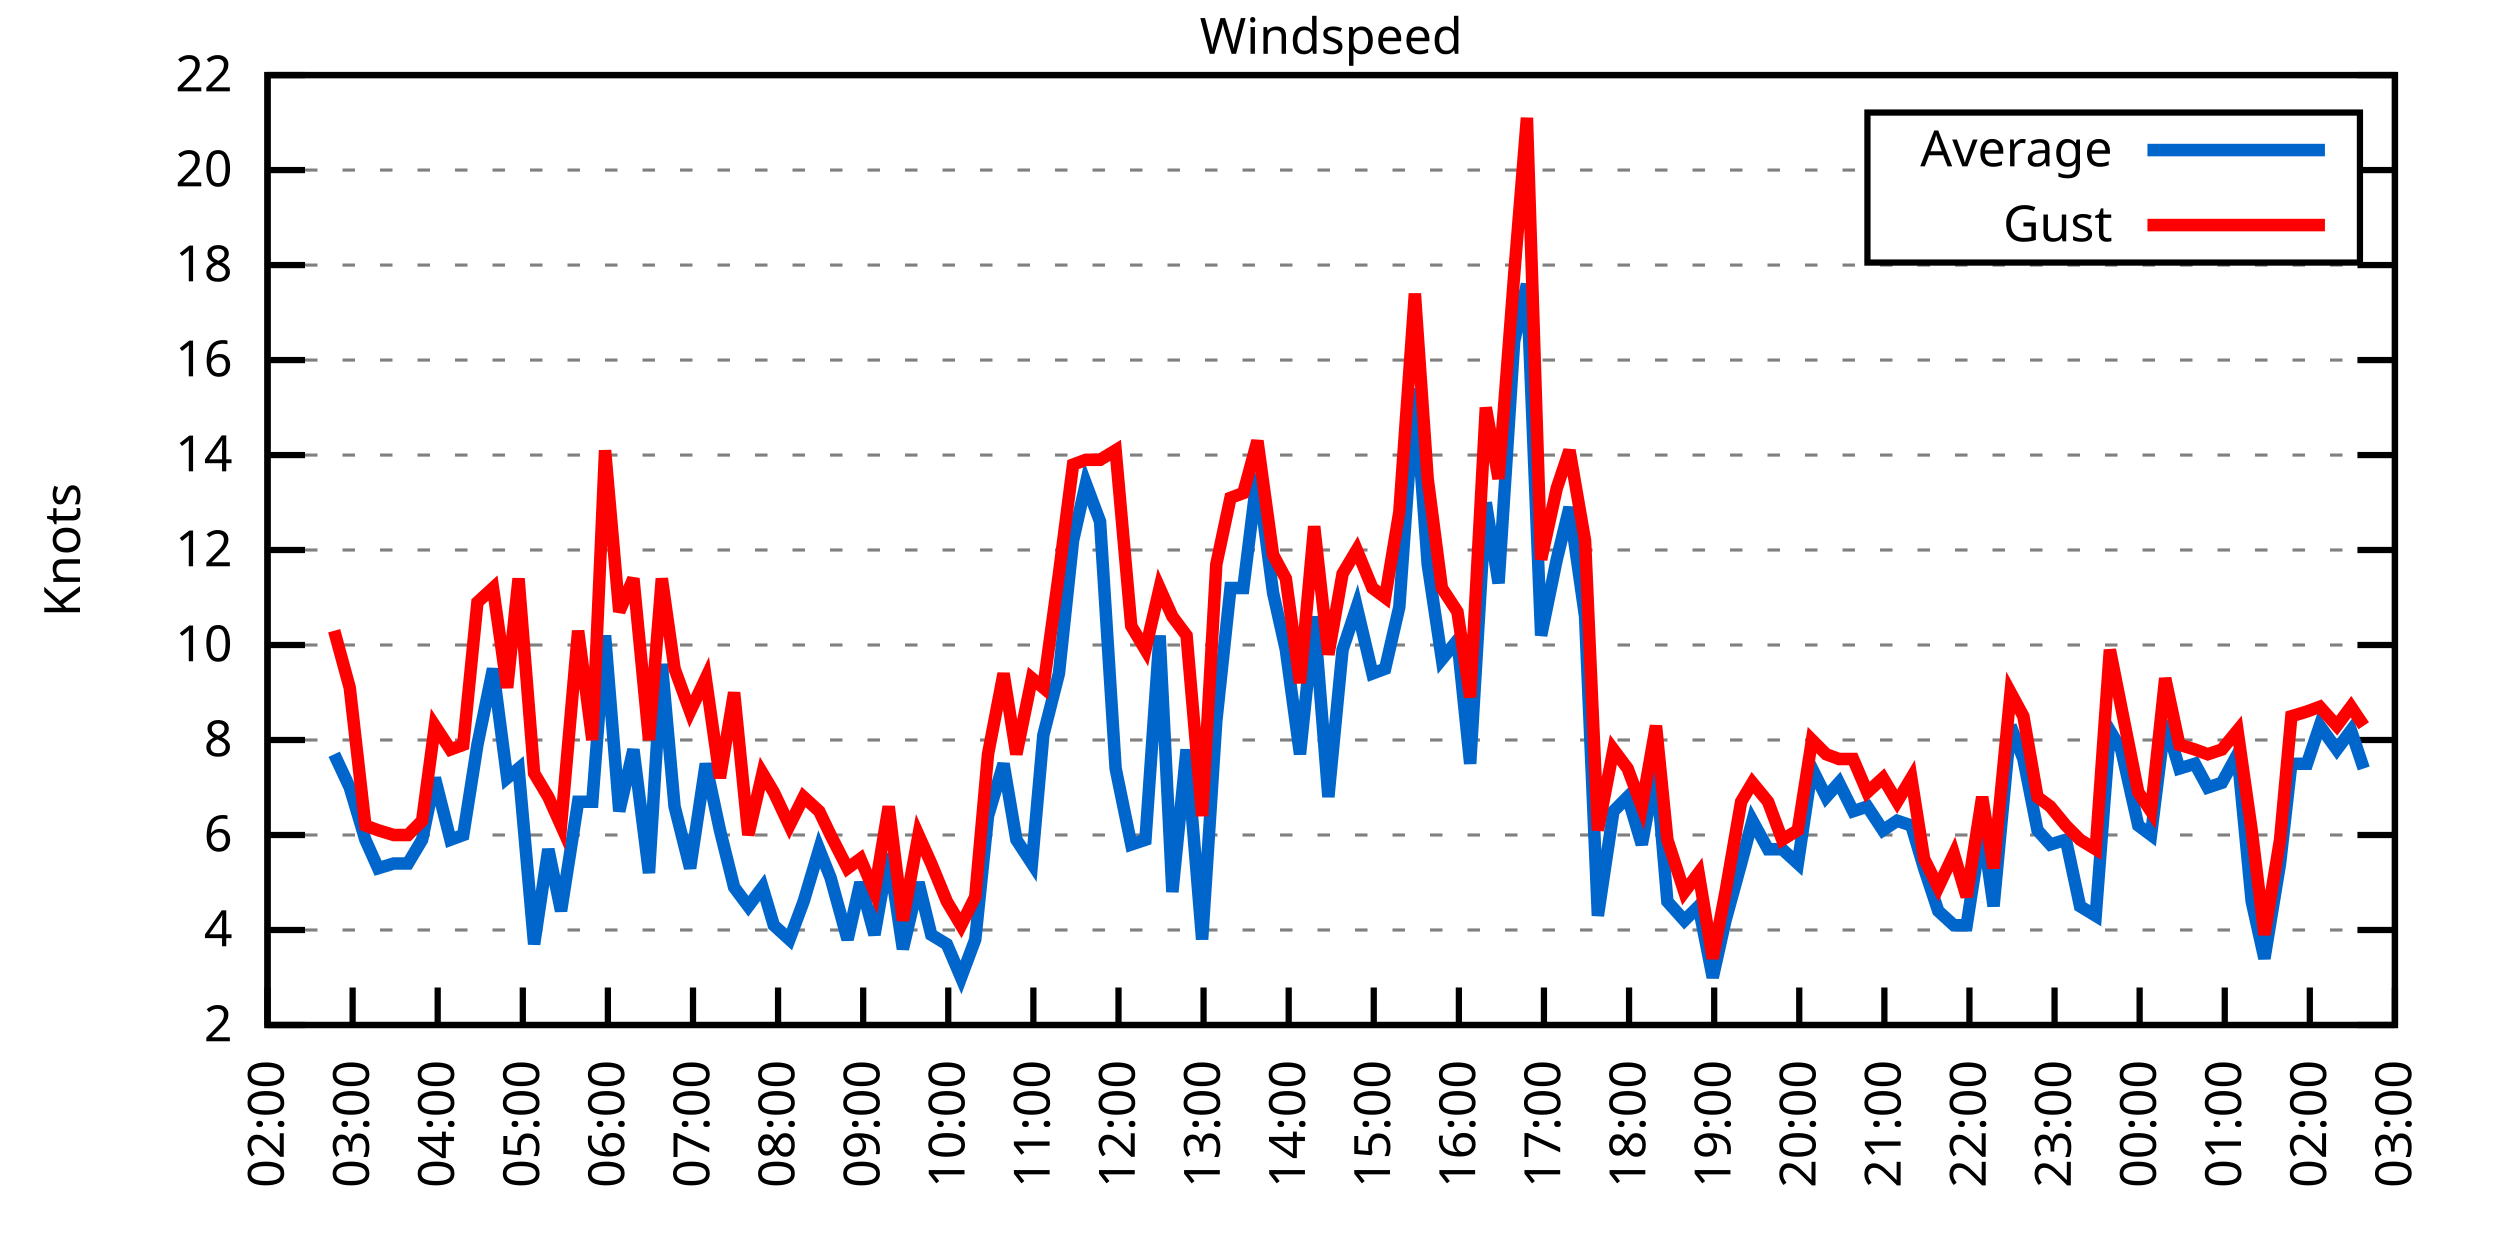
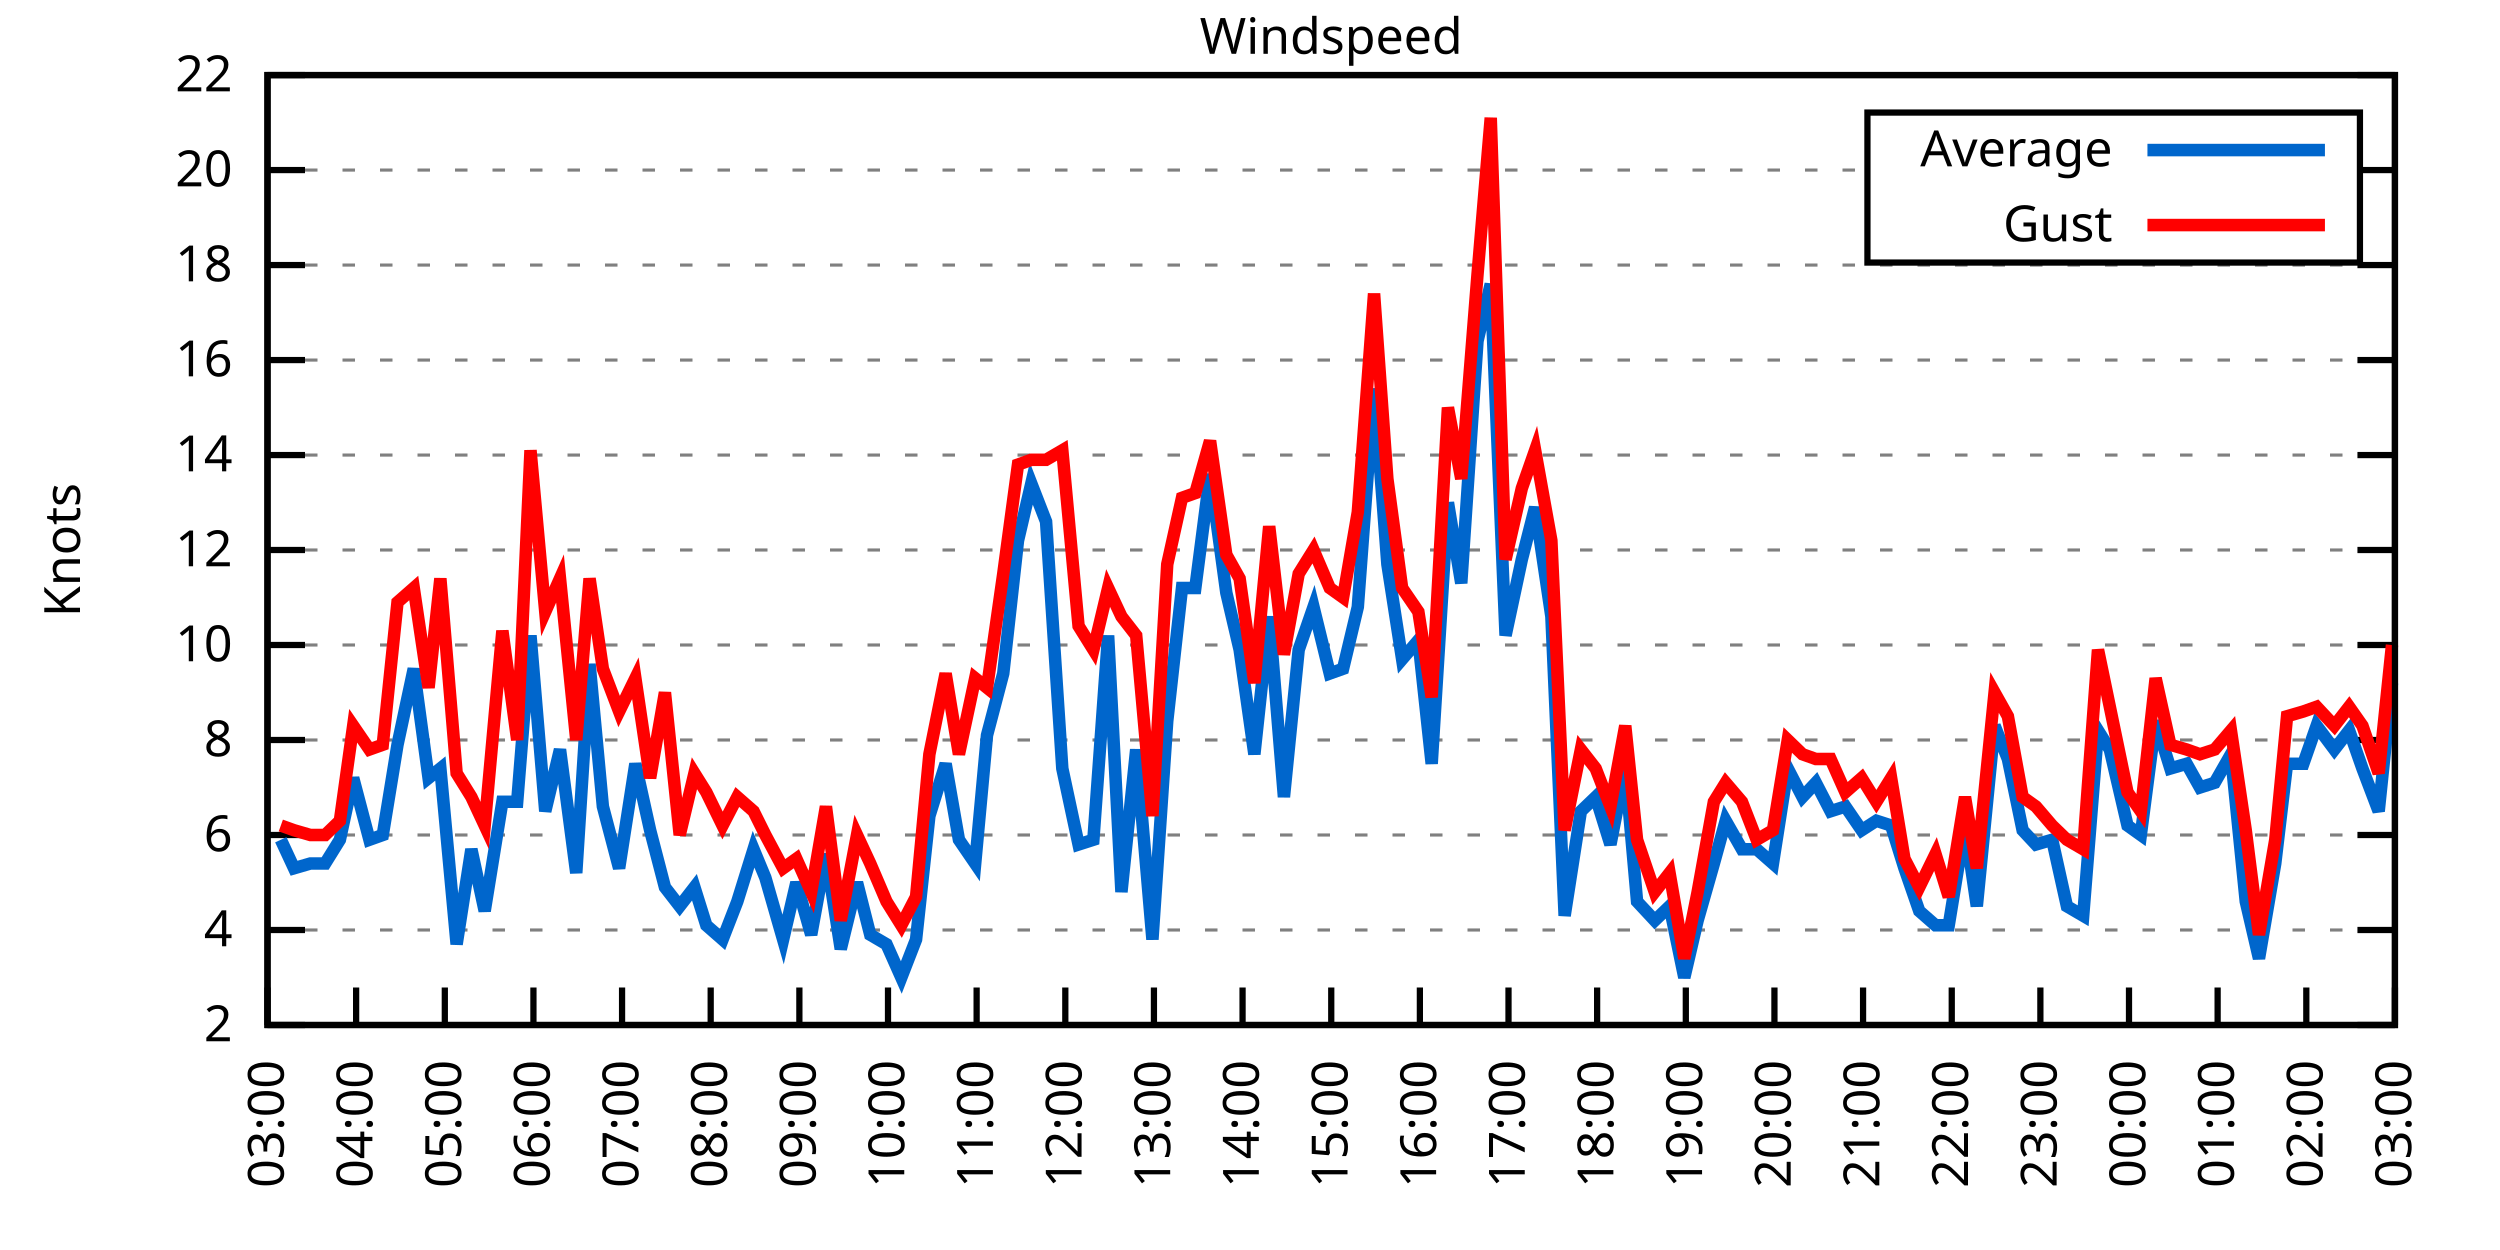
<svg xmlns="http://www.w3.org/2000/svg" xmlns:xlink="http://www.w3.org/1999/xlink" width="400" height="200" viewBox="0 0 400 200">
  <g id="gnuplot_canvas">
    <rect x="0" y="0" width="400" height="200" fill="none" />
    <defs>
      <circle id="gpDot" r="0.5" stroke-width="0.5" stroke="currentColor" />
      <path id="gpPt0" stroke-width="0.333" stroke="currentColor" d="M-1,0 h2 M0,-1 v2" />
      <path id="gpPt1" stroke-width="0.333" stroke="currentColor" d="M-1,-1 L1,1 M1,-1 L-1,1" />
      <path id="gpPt2" stroke-width="0.333" stroke="currentColor" d="M-1,0 L1,0 M0,-1 L0,1 M-1,-1 L1,1 M-1,1 L1,-1" />
      <rect id="gpPt3" stroke-width="0.333" stroke="currentColor" x="-1" y="-1" width="2" height="2" />
      <rect id="gpPt4" stroke-width="0.333" stroke="currentColor" fill="currentColor" x="-1" y="-1" width="2" height="2" />
      <circle id="gpPt5" stroke-width="0.333" stroke="currentColor" cx="0" cy="0" r="1" />
      <use xlink:href="#gpPt5" id="gpPt6" fill="currentColor" stroke="none" />
      <path id="gpPt7" stroke-width="0.333" stroke="currentColor" d="M0,-1.33 L-1.33,0.67 L1.33,0.67 z" />
      <use xlink:href="#gpPt7" id="gpPt8" fill="currentColor" stroke="none" />
      <use xlink:href="#gpPt7" id="gpPt9" stroke="currentColor" transform="rotate(180)" />
      <use xlink:href="#gpPt9" id="gpPt10" fill="currentColor" stroke="none" />
      <use xlink:href="#gpPt3" id="gpPt11" stroke="currentColor" transform="rotate(45)" />
      <use xlink:href="#gpPt11" id="gpPt12" fill="currentColor" stroke="none" />
      <path id="gpPt13" stroke-width="0.333" stroke="currentColor" d="M0,1.330 L1.265,0.411 L0.782,-1.067 L-0.782,-1.076 L-1.265,0.411 z" />
      <use xlink:href="#gpPt13" id="gpPt14" fill="currentColor" stroke="none" />
      <filter id="textbox" filterUnits="objectBoundingBox" x="0" y="0" height="1" width="1">
        <feFlood flood-color="white" flood-opacity="1" result="bgnd" />
        <feComposite in="SourceGraphic" in2="bgnd" operator="atop" />
      </filter>
      <filter id="greybox" filterUnits="objectBoundingBox" x="0" y="0" height="1" width="1">
        <feFlood flood-color="lightgrey" flood-opacity="1" result="grey" />
        <feComposite in="SourceGraphic" in2="grey" operator="atop" />
      </filter>
    </defs>
    <g fill="none" color="white" stroke="currentColor" stroke-width="1.00" stroke-linecap="butt" stroke-linejoin="miter">
</g>
    <g fill="none" color="black" stroke="currentColor" stroke-width="1.00" stroke-linecap="butt" stroke-linejoin="miter">
      <g stroke="none" shape-rendering="crispEdges">
        <polygon fill="rgb(255, 255, 255)" points="42.80,164.00 383.18,164.00 383.18,12.02 42.80,12.02 " />
      </g>
    </g>
    <g fill="none" color="black" stroke="currentColor" stroke-width="1.00" stroke-linecap="butt" stroke-linejoin="miter">
</g>
    <g fill="none" color="black" stroke="black" stroke-width="0.50" stroke-linecap="butt" stroke-linejoin="miter">
</g>
    <g fill="none" color="gray" stroke="currentColor" stroke-width="0.50" stroke-linecap="butt" stroke-linejoin="miter">
      <path stroke="gray" stroke-dasharray="2,4" class="gridline" d="M42.80,164.00 L383.19,164.00  " />
    </g>
    <g fill="none" color="gray" stroke="gray" stroke-width="1.00" stroke-linecap="butt" stroke-linejoin="miter">
</g>
    <g fill="none" color="black" stroke="currentColor" stroke-width="1.00" stroke-linecap="butt" stroke-linejoin="miter">
      <path stroke="black" d="M42.80,164.00 L48.80,164.00 M383.19,164.00 L377.19,164.00  " />
      <g transform="translate(37.20,166.60)" stroke="none" fill="black" font-family="Sans" font-size="8.00" text-anchor="end">
        <text>
          <tspan font-family="Sans"> 2</tspan>
        </text>
      </g>
    </g>
    <g fill="none" color="black" stroke="currentColor" stroke-width="1.00" stroke-linecap="butt" stroke-linejoin="miter">
</g>
    <g fill="none" color="black" stroke="black" stroke-width="0.50" stroke-linecap="butt" stroke-linejoin="miter">
</g>
    <g fill="none" color="gray" stroke="currentColor" stroke-width="0.50" stroke-linecap="butt" stroke-linejoin="miter">
      <path stroke="gray" stroke-dasharray="2,4" class="gridline" d="M42.80,148.80 L383.19,148.80  " />
    </g>
    <g fill="none" color="gray" stroke="gray" stroke-width="1.00" stroke-linecap="butt" stroke-linejoin="miter">
</g>
    <g fill="none" color="black" stroke="currentColor" stroke-width="1.00" stroke-linecap="butt" stroke-linejoin="miter">
      <path stroke="black" d="M42.80,148.80 L48.80,148.80 M383.19,148.80 L377.19,148.80  " />
      <g transform="translate(37.20,151.40)" stroke="none" fill="black" font-family="Sans" font-size="8.00" text-anchor="end">
        <text>
          <tspan font-family="Sans"> 4</tspan>
        </text>
      </g>
    </g>
    <g fill="none" color="black" stroke="currentColor" stroke-width="1.00" stroke-linecap="butt" stroke-linejoin="miter">
</g>
    <g fill="none" color="black" stroke="black" stroke-width="0.50" stroke-linecap="butt" stroke-linejoin="miter">
</g>
    <g fill="none" color="gray" stroke="currentColor" stroke-width="0.50" stroke-linecap="butt" stroke-linejoin="miter">
      <path stroke="gray" stroke-dasharray="2,4" class="gridline" d="M42.80,133.60 L383.19,133.60  " />
    </g>
    <g fill="none" color="gray" stroke="gray" stroke-width="1.00" stroke-linecap="butt" stroke-linejoin="miter">
</g>
    <g fill="none" color="black" stroke="currentColor" stroke-width="1.00" stroke-linecap="butt" stroke-linejoin="miter">
      <path stroke="black" d="M42.80,133.60 L48.80,133.60 M383.19,133.60 L377.19,133.60  " />
      <g transform="translate(37.20,136.20)" stroke="none" fill="black" font-family="Sans" font-size="8.00" text-anchor="end">
        <text>
          <tspan font-family="Sans"> 6</tspan>
        </text>
      </g>
    </g>
    <g fill="none" color="black" stroke="currentColor" stroke-width="1.00" stroke-linecap="butt" stroke-linejoin="miter">
</g>
    <g fill="none" color="black" stroke="black" stroke-width="0.50" stroke-linecap="butt" stroke-linejoin="miter">
</g>
    <g fill="none" color="gray" stroke="currentColor" stroke-width="0.50" stroke-linecap="butt" stroke-linejoin="miter">
      <path stroke="gray" stroke-dasharray="2,4" class="gridline" d="M42.80,118.40 L383.19,118.40  " />
    </g>
    <g fill="none" color="gray" stroke="gray" stroke-width="1.00" stroke-linecap="butt" stroke-linejoin="miter">
</g>
    <g fill="none" color="black" stroke="currentColor" stroke-width="1.00" stroke-linecap="butt" stroke-linejoin="miter">
      <path stroke="black" d="M42.80,118.40 L48.80,118.40 M383.19,118.40 L377.19,118.40  " />
      <g transform="translate(37.20,121.00)" stroke="none" fill="black" font-family="Sans" font-size="8.00" text-anchor="end">
        <text>
          <tspan font-family="Sans"> 8</tspan>
        </text>
      </g>
    </g>
    <g fill="none" color="black" stroke="currentColor" stroke-width="1.00" stroke-linecap="butt" stroke-linejoin="miter">
</g>
    <g fill="none" color="black" stroke="black" stroke-width="0.50" stroke-linecap="butt" stroke-linejoin="miter">
</g>
    <g fill="none" color="gray" stroke="currentColor" stroke-width="0.50" stroke-linecap="butt" stroke-linejoin="miter">
      <path stroke="gray" stroke-dasharray="2,4" class="gridline" d="M42.80,103.20 L383.19,103.20  " />
    </g>
    <g fill="none" color="gray" stroke="gray" stroke-width="1.00" stroke-linecap="butt" stroke-linejoin="miter">
</g>
    <g fill="none" color="black" stroke="currentColor" stroke-width="1.00" stroke-linecap="butt" stroke-linejoin="miter">
      <path stroke="black" d="M42.80,103.20 L48.80,103.20 M383.19,103.20 L377.19,103.20  " />
      <g transform="translate(37.20,105.80)" stroke="none" fill="black" font-family="Sans" font-size="8.00" text-anchor="end">
        <text>
          <tspan font-family="Sans"> 10</tspan>
        </text>
      </g>
    </g>
    <g fill="none" color="black" stroke="currentColor" stroke-width="1.00" stroke-linecap="butt" stroke-linejoin="miter">
</g>
    <g fill="none" color="black" stroke="black" stroke-width="0.50" stroke-linecap="butt" stroke-linejoin="miter">
</g>
    <g fill="none" color="gray" stroke="currentColor" stroke-width="0.50" stroke-linecap="butt" stroke-linejoin="miter">
      <path stroke="gray" stroke-dasharray="2,4" class="gridline" d="M42.80,88.00 L383.19,88.00  " />
    </g>
    <g fill="none" color="gray" stroke="gray" stroke-width="1.00" stroke-linecap="butt" stroke-linejoin="miter">
</g>
    <g fill="none" color="black" stroke="currentColor" stroke-width="1.00" stroke-linecap="butt" stroke-linejoin="miter">
      <path stroke="black" d="M42.80,88.00 L48.80,88.00 M383.19,88.00 L377.19,88.00  " />
      <g transform="translate(37.20,90.60)" stroke="none" fill="black" font-family="Sans" font-size="8.00" text-anchor="end">
        <text>
          <tspan font-family="Sans"> 12</tspan>
        </text>
      </g>
    </g>
    <g fill="none" color="black" stroke="currentColor" stroke-width="1.00" stroke-linecap="butt" stroke-linejoin="miter">
</g>
    <g fill="none" color="black" stroke="black" stroke-width="0.50" stroke-linecap="butt" stroke-linejoin="miter">
</g>
    <g fill="none" color="gray" stroke="currentColor" stroke-width="0.50" stroke-linecap="butt" stroke-linejoin="miter">
      <path stroke="gray" stroke-dasharray="2,4" class="gridline" d="M42.80,72.81 L383.19,72.81  " />
    </g>
    <g fill="none" color="gray" stroke="gray" stroke-width="1.00" stroke-linecap="butt" stroke-linejoin="miter">
</g>
    <g fill="none" color="black" stroke="currentColor" stroke-width="1.00" stroke-linecap="butt" stroke-linejoin="miter">
      <path stroke="black" d="M42.80,72.81 L48.80,72.81 M383.19,72.81 L377.19,72.81  " />
      <g transform="translate(37.20,75.41)" stroke="none" fill="black" font-family="Sans" font-size="8.00" text-anchor="end">
        <text>
          <tspan font-family="Sans"> 14</tspan>
        </text>
      </g>
    </g>
    <g fill="none" color="black" stroke="currentColor" stroke-width="1.00" stroke-linecap="butt" stroke-linejoin="miter">
</g>
    <g fill="none" color="black" stroke="black" stroke-width="0.50" stroke-linecap="butt" stroke-linejoin="miter">
</g>
    <g fill="none" color="gray" stroke="currentColor" stroke-width="0.50" stroke-linecap="butt" stroke-linejoin="miter">
      <path stroke="gray" stroke-dasharray="2,4" class="gridline" d="M42.80,57.61 L383.19,57.61  " />
    </g>
    <g fill="none" color="gray" stroke="gray" stroke-width="1.00" stroke-linecap="butt" stroke-linejoin="miter">
</g>
    <g fill="none" color="black" stroke="currentColor" stroke-width="1.00" stroke-linecap="butt" stroke-linejoin="miter">
      <path stroke="black" d="M42.80,57.61 L48.80,57.61 M383.19,57.61 L377.19,57.61  " />
      <g transform="translate(37.20,60.21)" stroke="none" fill="black" font-family="Sans" font-size="8.00" text-anchor="end">
        <text>
          <tspan font-family="Sans"> 16</tspan>
        </text>
      </g>
    </g>
    <g fill="none" color="black" stroke="currentColor" stroke-width="1.00" stroke-linecap="butt" stroke-linejoin="miter">
</g>
    <g fill="none" color="black" stroke="black" stroke-width="0.50" stroke-linecap="butt" stroke-linejoin="miter">
</g>
    <g fill="none" color="gray" stroke="currentColor" stroke-width="0.50" stroke-linecap="butt" stroke-linejoin="miter">
      <path stroke="gray" stroke-dasharray="2,4" class="gridline" d="M42.80,42.41 L383.19,42.41  " />
    </g>
    <g fill="none" color="gray" stroke="gray" stroke-width="1.00" stroke-linecap="butt" stroke-linejoin="miter">
</g>
    <g fill="none" color="black" stroke="currentColor" stroke-width="1.00" stroke-linecap="butt" stroke-linejoin="miter">
      <path stroke="black" d="M42.80,42.41 L48.80,42.41 M383.19,42.41 L377.19,42.41  " />
      <g transform="translate(37.20,45.01)" stroke="none" fill="black" font-family="Sans" font-size="8.00" text-anchor="end">
        <text>
          <tspan font-family="Sans"> 18</tspan>
        </text>
      </g>
    </g>
    <g fill="none" color="black" stroke="currentColor" stroke-width="1.00" stroke-linecap="butt" stroke-linejoin="miter">
</g>
    <g fill="none" color="black" stroke="black" stroke-width="0.50" stroke-linecap="butt" stroke-linejoin="miter">
</g>
    <g fill="none" color="gray" stroke="currentColor" stroke-width="0.50" stroke-linecap="butt" stroke-linejoin="miter">
      <path stroke="gray" stroke-dasharray="2,4" class="gridline" d="M42.80,27.21 L298.79,27.21 M377.59,27.21 L383.19,27.21  " />
    </g>
    <g fill="none" color="gray" stroke="gray" stroke-width="1.00" stroke-linecap="butt" stroke-linejoin="miter">
</g>
    <g fill="none" color="black" stroke="currentColor" stroke-width="1.00" stroke-linecap="butt" stroke-linejoin="miter">
      <path stroke="black" d="M42.80,27.21 L48.80,27.21 M383.19,27.21 L377.19,27.21  " />
      <g transform="translate(37.20,29.81)" stroke="none" fill="black" font-family="Sans" font-size="8.00" text-anchor="end">
        <text>
          <tspan font-family="Sans"> 20</tspan>
        </text>
      </g>
    </g>
    <g fill="none" color="black" stroke="currentColor" stroke-width="1.00" stroke-linecap="butt" stroke-linejoin="miter">
</g>
    <g fill="none" color="black" stroke="black" stroke-width="0.50" stroke-linecap="butt" stroke-linejoin="miter">
</g>
    <g fill="none" color="gray" stroke="currentColor" stroke-width="0.50" stroke-linecap="butt" stroke-linejoin="miter">
      <path stroke="gray" stroke-dasharray="2,4" class="gridline" d="M42.80,12.01 L383.19,12.01  " />
    </g>
    <g fill="none" color="gray" stroke="gray" stroke-width="1.00" stroke-linecap="butt" stroke-linejoin="miter">
</g>
    <g fill="none" color="black" stroke="currentColor" stroke-width="1.00" stroke-linecap="butt" stroke-linejoin="miter">
      <path stroke="black" d="M42.80,12.01 L48.80,12.01 M383.19,12.01 L377.19,12.01  " />
      <g transform="translate(37.20,14.61)" stroke="none" fill="black" font-family="Sans" font-size="8.00" text-anchor="end">
        <text>
          <tspan font-family="Sans"> 22</tspan>
        </text>
      </g>
    </g>
    <g fill="none" color="black" stroke="currentColor" stroke-width="1.00" stroke-linecap="butt" stroke-linejoin="miter">
      <path stroke="black" d="M42.80,164.00 L42.80,158.00  " />
      <g transform="translate(45.40,169.60) rotate(270.00)" stroke="none" fill="black" font-family="Sans" font-size="8.00" text-anchor="end">
        <text>
-           <tspan font-family="Sans">02:00</tspan>
-         </text>
-       </g>
-     </g>
-     <g fill="none" color="black" stroke="currentColor" stroke-width="1.00" stroke-linecap="butt" stroke-linejoin="miter">
-       <path stroke="black" d="M56.42,164.00 L56.42,158.00  " />
-       <g transform="translate(59.02,169.60) rotate(270.00)" stroke="none" fill="black" font-family="Sans" font-size="8.00" text-anchor="end">
-         <text>
          <tspan font-family="Sans">03:00</tspan>
        </text>
      </g>
    </g>
    <g fill="none" color="black" stroke="currentColor" stroke-width="1.00" stroke-linecap="butt" stroke-linejoin="miter">
-       <path stroke="black" d="M70.03,164.00 L70.03,158.00  " />
-       <g transform="translate(72.63,169.60) rotate(270.00)" stroke="none" fill="black" font-family="Sans" font-size="8.00" text-anchor="end">
+       <path stroke="black" d="M56.98,164.00 L56.98,158.00  " />
+       <g transform="translate(59.58,169.60) rotate(270.00)" stroke="none" fill="black" font-family="Sans" font-size="8.00" text-anchor="end">
        <text>
          <tspan font-family="Sans">04:00</tspan>
        </text>
      </g>
    </g>
    <g fill="none" color="black" stroke="currentColor" stroke-width="1.00" stroke-linecap="butt" stroke-linejoin="miter">
-       <path stroke="black" d="M83.65,164.00 L83.65,158.00  " />
-       <g transform="translate(86.25,169.60) rotate(270.00)" stroke="none" fill="black" font-family="Sans" font-size="8.00" text-anchor="end">
+       <path stroke="black" d="M71.17,164.00 L71.17,158.00  " />
+       <g transform="translate(73.77,169.60) rotate(270.00)" stroke="none" fill="black" font-family="Sans" font-size="8.00" text-anchor="end">
        <text>
          <tspan font-family="Sans">05:00</tspan>
        </text>
      </g>
    </g>
    <g fill="none" color="black" stroke="currentColor" stroke-width="1.00" stroke-linecap="butt" stroke-linejoin="miter">
-       <path stroke="black" d="M97.26,164.00 L97.26,158.00  " />
-       <g transform="translate(99.86,169.60) rotate(270.00)" stroke="none" fill="black" font-family="Sans" font-size="8.00" text-anchor="end">
+       <path stroke="black" d="M85.35,164.00 L85.35,158.00  " />
+       <g transform="translate(87.95,169.60) rotate(270.00)" stroke="none" fill="black" font-family="Sans" font-size="8.00" text-anchor="end">
        <text>
          <tspan font-family="Sans">06:00</tspan>
        </text>
      </g>
    </g>
    <g fill="none" color="black" stroke="currentColor" stroke-width="1.00" stroke-linecap="butt" stroke-linejoin="miter">
-       <path stroke="black" d="M110.88,164.00 L110.88,158.00  " />
-       <g transform="translate(113.48,169.60) rotate(270.00)" stroke="none" fill="black" font-family="Sans" font-size="8.00" text-anchor="end">
+       <path stroke="black" d="M99.53,164.00 L99.53,158.00  " />
+       <g transform="translate(102.13,169.60) rotate(270.00)" stroke="none" fill="black" font-family="Sans" font-size="8.00" text-anchor="end">
        <text>
          <tspan font-family="Sans">07:00</tspan>
        </text>
      </g>
    </g>
    <g fill="none" color="black" stroke="currentColor" stroke-width="1.00" stroke-linecap="butt" stroke-linejoin="miter">
-       <path stroke="black" d="M124.49,164.00 L124.49,158.00  " />
-       <g transform="translate(127.09,169.60) rotate(270.00)" stroke="none" fill="black" font-family="Sans" font-size="8.00" text-anchor="end">
+       <path stroke="black" d="M113.71,164.00 L113.71,158.00  " />
+       <g transform="translate(116.31,169.60) rotate(270.00)" stroke="none" fill="black" font-family="Sans" font-size="8.00" text-anchor="end">
        <text>
          <tspan font-family="Sans">08:00</tspan>
        </text>
      </g>
    </g>
    <g fill="none" color="black" stroke="currentColor" stroke-width="1.00" stroke-linecap="butt" stroke-linejoin="miter">
-       <path stroke="black" d="M138.11,164.00 L138.11,158.00  " />
-       <g transform="translate(140.71,169.60) rotate(270.00)" stroke="none" fill="black" font-family="Sans" font-size="8.00" text-anchor="end">
+       <path stroke="black" d="M127.90,164.00 L127.90,158.00  " />
+       <g transform="translate(130.50,169.60) rotate(270.00)" stroke="none" fill="black" font-family="Sans" font-size="8.00" text-anchor="end">
        <text>
          <tspan font-family="Sans">09:00</tspan>
        </text>
      </g>
    </g>
    <g fill="none" color="black" stroke="currentColor" stroke-width="1.00" stroke-linecap="butt" stroke-linejoin="miter">
-       <path stroke="black" d="M151.72,164.00 L151.72,158.00  " />
-       <g transform="translate(154.32,169.60) rotate(270.00)" stroke="none" fill="black" font-family="Sans" font-size="8.00" text-anchor="end">
+       <path stroke="black" d="M142.08,164.00 L142.08,158.00  " />
+       <g transform="translate(144.68,169.60) rotate(270.00)" stroke="none" fill="black" font-family="Sans" font-size="8.00" text-anchor="end">
        <text>
          <tspan font-family="Sans">10:00</tspan>
        </text>
      </g>
    </g>
    <g fill="none" color="black" stroke="currentColor" stroke-width="1.00" stroke-linecap="butt" stroke-linejoin="miter">
-       <path stroke="black" d="M165.34,164.00 L165.34,158.00  " />
-       <g transform="translate(167.94,169.60) rotate(270.00)" stroke="none" fill="black" font-family="Sans" font-size="8.00" text-anchor="end">
+       <path stroke="black" d="M156.26,164.00 L156.26,158.00  " />
+       <g transform="translate(158.86,169.60) rotate(270.00)" stroke="none" fill="black" font-family="Sans" font-size="8.00" text-anchor="end">
        <text>
          <tspan font-family="Sans">11:00</tspan>
        </text>
      </g>
    </g>
    <g fill="none" color="black" stroke="currentColor" stroke-width="1.00" stroke-linecap="butt" stroke-linejoin="miter">
-       <path stroke="black" d="M178.96,164.00 L178.96,158.00  " />
-       <g transform="translate(181.56,169.60) rotate(270.00)" stroke="none" fill="black" font-family="Sans" font-size="8.00" text-anchor="end">
+       <path stroke="black" d="M170.45,164.00 L170.45,158.00  " />
+       <g transform="translate(173.05,169.60) rotate(270.00)" stroke="none" fill="black" font-family="Sans" font-size="8.00" text-anchor="end">
        <text>
          <tspan font-family="Sans">12:00</tspan>
        </text>
      </g>
    </g>
    <g fill="none" color="black" stroke="currentColor" stroke-width="1.00" stroke-linecap="butt" stroke-linejoin="miter">
-       <path stroke="black" d="M192.57,164.00 L192.57,158.00  " />
-       <g transform="translate(195.17,169.60) rotate(270.00)" stroke="none" fill="black" font-family="Sans" font-size="8.00" text-anchor="end">
+       <path stroke="black" d="M184.63,164.00 L184.63,158.00  " />
+       <g transform="translate(187.23,169.60) rotate(270.00)" stroke="none" fill="black" font-family="Sans" font-size="8.00" text-anchor="end">
        <text>
          <tspan font-family="Sans">13:00</tspan>
        </text>
      </g>
    </g>
    <g fill="none" color="black" stroke="currentColor" stroke-width="1.00" stroke-linecap="butt" stroke-linejoin="miter">
-       <path stroke="black" d="M206.19,164.00 L206.19,158.00  " />
-       <g transform="translate(208.79,169.60) rotate(270.00)" stroke="none" fill="black" font-family="Sans" font-size="8.00" text-anchor="end">
+       <path stroke="black" d="M198.81,164.00 L198.81,158.00  " />
+       <g transform="translate(201.41,169.60) rotate(270.00)" stroke="none" fill="black" font-family="Sans" font-size="8.00" text-anchor="end">
        <text>
          <tspan font-family="Sans">14:00</tspan>
        </text>
      </g>
    </g>
    <g fill="none" color="black" stroke="currentColor" stroke-width="1.00" stroke-linecap="butt" stroke-linejoin="miter">
-       <path stroke="black" d="M219.80,164.00 L219.80,158.00  " />
-       <g transform="translate(222.40,169.60) rotate(270.00)" stroke="none" fill="black" font-family="Sans" font-size="8.00" text-anchor="end">
+       <path stroke="black" d="M213.00,164.00 L213.00,158.00  " />
+       <g transform="translate(215.60,169.60) rotate(270.00)" stroke="none" fill="black" font-family="Sans" font-size="8.00" text-anchor="end">
        <text>
          <tspan font-family="Sans">15:00</tspan>
        </text>
      </g>
    </g>
    <g fill="none" color="black" stroke="currentColor" stroke-width="1.00" stroke-linecap="butt" stroke-linejoin="miter">
-       <path stroke="black" d="M233.42,164.00 L233.42,158.00  " />
-       <g transform="translate(236.02,169.60) rotate(270.00)" stroke="none" fill="black" font-family="Sans" font-size="8.00" text-anchor="end">
+       <path stroke="black" d="M227.18,164.00 L227.18,158.00  " />
+       <g transform="translate(229.78,169.60) rotate(270.00)" stroke="none" fill="black" font-family="Sans" font-size="8.00" text-anchor="end">
        <text>
          <tspan font-family="Sans">16:00</tspan>
        </text>
      </g>
    </g>
    <g fill="none" color="black" stroke="currentColor" stroke-width="1.00" stroke-linecap="butt" stroke-linejoin="miter">
-       <path stroke="black" d="M247.03,164.00 L247.03,158.00  " />
-       <g transform="translate(249.63,169.60) rotate(270.00)" stroke="none" fill="black" font-family="Sans" font-size="8.00" text-anchor="end">
+       <path stroke="black" d="M241.36,164.00 L241.36,158.00  " />
+       <g transform="translate(243.96,169.60) rotate(270.00)" stroke="none" fill="black" font-family="Sans" font-size="8.00" text-anchor="end">
        <text>
          <tspan font-family="Sans">17:00</tspan>
        </text>
      </g>
    </g>
    <g fill="none" color="black" stroke="currentColor" stroke-width="1.00" stroke-linecap="butt" stroke-linejoin="miter">
-       <path stroke="black" d="M260.65,164.00 L260.65,158.00  " />
-       <g transform="translate(263.25,169.60) rotate(270.00)" stroke="none" fill="black" font-family="Sans" font-size="8.00" text-anchor="end">
+       <path stroke="black" d="M255.54,164.00 L255.54,158.00  " />
+       <g transform="translate(258.14,169.60) rotate(270.00)" stroke="none" fill="black" font-family="Sans" font-size="8.00" text-anchor="end">
        <text>
          <tspan font-family="Sans">18:00</tspan>
        </text>
      </g>
    </g>
    <g fill="none" color="black" stroke="currentColor" stroke-width="1.00" stroke-linecap="butt" stroke-linejoin="miter">
-       <path stroke="black" d="M274.27,164.00 L274.27,158.00  " />
-       <g transform="translate(276.87,169.60) rotate(270.00)" stroke="none" fill="black" font-family="Sans" font-size="8.00" text-anchor="end">
+       <path stroke="black" d="M269.73,164.00 L269.73,158.00  " />
+       <g transform="translate(272.33,169.60) rotate(270.00)" stroke="none" fill="black" font-family="Sans" font-size="8.00" text-anchor="end">
        <text>
          <tspan font-family="Sans">19:00</tspan>
        </text>
      </g>
    </g>
    <g fill="none" color="black" stroke="currentColor" stroke-width="1.00" stroke-linecap="butt" stroke-linejoin="miter">
-       <path stroke="black" d="M287.88,164.00 L287.88,158.00  " />
-       <g transform="translate(290.48,169.60) rotate(270.00)" stroke="none" fill="black" font-family="Sans" font-size="8.00" text-anchor="end">
+       <path stroke="black" d="M283.91,164.00 L283.91,158.00  " />
+       <g transform="translate(286.51,169.60) rotate(270.00)" stroke="none" fill="black" font-family="Sans" font-size="8.00" text-anchor="end">
        <text>
          <tspan font-family="Sans">20:00</tspan>
        </text>
      </g>
    </g>
    <g fill="none" color="black" stroke="currentColor" stroke-width="1.00" stroke-linecap="butt" stroke-linejoin="miter">
-       <path stroke="black" d="M301.50,164.00 L301.50,158.00  " />
-       <g transform="translate(304.10,169.60) rotate(270.00)" stroke="none" fill="black" font-family="Sans" font-size="8.00" text-anchor="end">
+       <path stroke="black" d="M298.09,164.00 L298.09,158.00  " />
+       <g transform="translate(300.69,169.60) rotate(270.00)" stroke="none" fill="black" font-family="Sans" font-size="8.00" text-anchor="end">
        <text>
          <tspan font-family="Sans">21:00</tspan>
        </text>
      </g>
    </g>
    <g fill="none" color="black" stroke="currentColor" stroke-width="1.00" stroke-linecap="butt" stroke-linejoin="miter">
-       <path stroke="black" d="M315.11,164.00 L315.11,158.00  " />
-       <g transform="translate(317.71,169.60) rotate(270.00)" stroke="none" fill="black" font-family="Sans" font-size="8.00" text-anchor="end">
+       <path stroke="black" d="M312.28,164.00 L312.28,158.00  " />
+       <g transform="translate(314.88,169.60) rotate(270.00)" stroke="none" fill="black" font-family="Sans" font-size="8.00" text-anchor="end">
        <text>
          <tspan font-family="Sans">22:00</tspan>
        </text>
      </g>
    </g>
    <g fill="none" color="black" stroke="currentColor" stroke-width="1.00" stroke-linecap="butt" stroke-linejoin="miter">
-       <path stroke="black" d="M328.73,164.00 L328.73,158.00  " />
-       <g transform="translate(331.33,169.60) rotate(270.00)" stroke="none" fill="black" font-family="Sans" font-size="8.00" text-anchor="end">
+       <path stroke="black" d="M326.46,164.00 L326.46,158.00  " />
+       <g transform="translate(329.06,169.60) rotate(270.00)" stroke="none" fill="black" font-family="Sans" font-size="8.00" text-anchor="end">
        <text>
          <tspan font-family="Sans">23:00</tspan>
        </text>
      </g>
    </g>
    <g fill="none" color="black" stroke="currentColor" stroke-width="1.00" stroke-linecap="butt" stroke-linejoin="miter">
-       <path stroke="black" d="M342.34,164.00 L342.34,158.00  " />
-       <g transform="translate(344.94,169.60) rotate(270.00)" stroke="none" fill="black" font-family="Sans" font-size="8.00" text-anchor="end">
+       <path stroke="black" d="M340.64,164.00 L340.64,158.00  " />
+       <g transform="translate(343.24,169.60) rotate(270.00)" stroke="none" fill="black" font-family="Sans" font-size="8.00" text-anchor="end">
        <text>
          <tspan font-family="Sans">00:00</tspan>
        </text>
      </g>
    </g>
    <g fill="none" color="black" stroke="currentColor" stroke-width="1.00" stroke-linecap="butt" stroke-linejoin="miter">
-       <path stroke="black" d="M355.96,164.00 L355.96,158.00  " />
-       <g transform="translate(358.56,169.60) rotate(270.00)" stroke="none" fill="black" font-family="Sans" font-size="8.00" text-anchor="end">
+       <path stroke="black" d="M354.82,164.00 L354.82,158.00  " />
+       <g transform="translate(357.42,169.60) rotate(270.00)" stroke="none" fill="black" font-family="Sans" font-size="8.00" text-anchor="end">
        <text>
          <tspan font-family="Sans">01:00</tspan>
        </text>
      </g>
    </g>
    <g fill="none" color="black" stroke="currentColor" stroke-width="1.00" stroke-linecap="butt" stroke-linejoin="miter">
-       <path stroke="black" d="M369.57,164.00 L369.57,158.00  " />
-       <g transform="translate(372.17,169.60) rotate(270.00)" stroke="none" fill="black" font-family="Sans" font-size="8.00" text-anchor="end">
+       <path stroke="black" d="M369.01,164.00 L369.01,158.00  " />
+       <g transform="translate(371.61,169.60) rotate(270.00)" stroke="none" fill="black" font-family="Sans" font-size="8.00" text-anchor="end">
        <text>
          <tspan font-family="Sans">02:00</tspan>
        </text>
      </g>
    </g>
    <g fill="none" color="black" stroke="currentColor" stroke-width="1.00" stroke-linecap="butt" stroke-linejoin="miter">
      <path stroke="black" d="M383.19,164.00 L383.19,158.00  " />
      <g transform="translate(385.79,169.60) rotate(270.00)" stroke="none" fill="black" font-family="Sans" font-size="8.00" text-anchor="end">
        <text>
          <tspan font-family="Sans">03:00</tspan>
        </text>
      </g>
    </g>
    <g fill="none" color="black" stroke="currentColor" stroke-width="1.00" stroke-linecap="butt" stroke-linejoin="miter">
</g>
    <g fill="none" color="black" stroke="currentColor" stroke-width="1.00" stroke-linecap="butt" stroke-linejoin="miter">
      <path stroke="black" d="M42.80,12.01 L42.80,164.00 L383.19,164.00 L383.19,12.01 L42.80,12.01 Z  " />
    </g>
    <g fill="none" color="black" stroke="currentColor" stroke-width="1.00" stroke-linecap="butt" stroke-linejoin="miter">
</g>
    <g fill="none" color="black" stroke="currentColor" stroke-width="1.00" stroke-linecap="butt" stroke-linejoin="miter">
      <path stroke="black" d="M298.79,42.01 L298.79,18.01 L377.59,18.01 L377.59,42.01 L298.79,42.01 Z  " />
    </g>
    <g id="Windspeed_plot_1">
      <g fill="none" color="white" stroke="black" stroke-width="2.00" stroke-linecap="butt" stroke-linejoin="miter">
</g>
      <g fill="none" color="black" stroke="currentColor" stroke-width="2.00" stroke-linecap="butt" stroke-linejoin="miter">
        <g transform="translate(337.99,26.61)" stroke="none" fill="black" font-family="Sans" font-size="8.00" text-anchor="end">
          <text>
            <tspan font-family="Sans">Average</tspan>
          </text>
        </g>
      </g>
      <g fill="none" color="black" stroke="currentColor" stroke-width="2.00" stroke-linecap="butt" stroke-linejoin="miter">
-         <path stroke="rgb(  0, 102, 204)" d="M343.59,24.01 L371.99,24.01 M53.47,120.68 L55.96,126.00 L58.46,134.36 L60.50,138.92 L63.00,138.16 L65.27,138.16   L67.54,134.36 L69.58,124.48 L72.07,134.36 L74.12,133.60 L76.39,119.16 L78.88,107.00 L81.15,124.48 L82.97,122.96   L85.46,151.08 L87.73,135.88 L89.77,145.76 L92.50,128.28 L94.77,128.28 L96.81,101.68 L99.08,129.80 L101.35,119.92   L103.84,139.68 L105.89,106.24 L107.93,129.04 L110.42,138.92 L112.92,122.20 L115.19,132.84 L117.46,141.96 L119.73,145.00   L122.00,141.96 L123.81,148.04 L126.31,150.32 L128.58,144.24 L131.07,135.88 L132.89,140.44 L135.61,150.32 L137.66,141.20   L139.92,149.56 L142.19,136.64 L144.46,151.84 L146.96,141.20 L149.00,149.56 L151.50,151.08 L153.77,156.40 L156.04,150.32   L158.08,130.56 L160.57,122.20 L162.62,134.36 L165.11,138.16 L166.93,117.64 L169.43,107.76 L171.69,86.49 L173.74,77.37   L176.01,83.45 L178.50,122.96 L181.00,135.12 L183.27,134.36 L185.54,101.68 L187.58,142.72 L189.85,119.92 L192.34,150.32   L194.61,115.36 L196.88,94.08 L198.93,94.08 L201.19,75.85 L203.69,94.84 L205.73,103.96 L208.00,120.68 L210.27,98.64   L212.54,127.52 L214.81,103.96 L217.08,97.12 L219.58,107.76 L221.62,107.00 L223.89,97.12 L226.38,62.17 L228.43,90.28   L230.70,105.48 L233.19,102.44 L235.23,122.20 L237.73,80.41 L239.77,93.32 L242.27,54.57 L244.31,45.45 L246.58,101.68   L249.08,89.52 L251.12,81.17 L253.61,98.64 L255.66,146.52 L258.15,129.80 L260.42,127.52 L262.69,135.12 L264.96,122.96   L266.78,144.24 L269.50,147.28 L271.77,145.00 L274.04,156.40 L276.08,147.28 L278.58,138.16 L280.39,131.32 L282.89,135.88   L285.16,135.88 L287.65,138.16 L289.92,122.96 L292.19,127.52 L294.23,125.24 L296.50,129.80 L298.77,129.04 L301.27,132.84   L303.54,131.32 L305.81,132.08 L307.85,138.92 L310.12,145.76 L312.62,148.04 L314.66,148.04 L317.15,132.08 L318.97,145.00   L321.69,116.12 L323.74,121.44 L326.00,132.84 L328.05,135.12 L330.54,134.36 L332.81,145.00 L335.31,146.52 L337.58,116.88   L339.39,119.92 L342.12,132.08 L344.16,133.60 L346.43,115.36 L348.70,122.96 L351.19,122.20 L353.24,126.00 L355.50,125.24   L358.00,120.68 L360.27,144.24 L362.31,153.36 L364.81,138.16 L366.62,122.20 L369.12,122.20 L371.16,116.12 L373.89,119.92   L376.16,116.88 L378.20,122.96  " />
+         <path stroke="rgb(  0, 102, 204)" d="M343.59,24.01 L371.99,24.01 M44.93,134.36 L47.05,138.92 L49.66,138.16 L52.02,138.16 L54.38,134.36 L56.51,124.48   L59.11,134.36 L61.24,133.60 L63.60,119.16 L66.20,107.00 L68.57,124.48 L70.46,122.96 L73.06,151.08 L75.42,135.88   L77.55,145.76 L80.38,128.28 L82.75,128.28 L84.88,101.68 L87.24,129.80 L89.60,119.92 L92.20,139.68 L94.33,106.24   L96.46,129.04 L99.06,138.92 L101.66,122.20 L104.02,132.84 L106.39,141.96 L108.75,145.00 L111.11,141.96 L113.01,148.04   L115.61,150.32 L117.97,144.24 L120.57,135.88 L122.46,140.44 L125.30,150.32 L127.42,141.20 L129.79,149.56 L132.15,136.64   L134.52,151.84 L137.12,141.20 L139.24,149.56 L141.84,151.08 L144.21,156.40 L146.57,150.32 L148.70,130.56 L151.30,122.20   L153.43,134.36 L156.03,138.16 L157.92,117.64 L160.52,107.76 L162.88,86.49 L165.01,77.37 L167.37,83.45 L169.97,122.96   L172.57,135.12 L174.94,134.36 L177.30,101.68 L179.43,142.72 L181.79,119.92 L184.39,150.32 L186.76,115.36 L189.12,94.08   L191.25,94.08 L193.61,75.85 L196.21,94.84 L198.34,103.96 L200.70,120.68 L203.07,98.64 L205.43,127.52 L207.79,103.96   L210.16,97.12 L212.76,107.76 L214.89,107.00 L217.25,97.12 L219.85,62.17 L221.98,90.28 L224.34,105.48 L226.94,102.44   L229.07,122.20 L231.67,80.41 L233.80,93.32 L236.40,54.57 L238.52,45.45 L240.89,101.68 L243.49,89.52 L245.62,81.17   L248.22,98.64 L250.34,146.52 L252.94,129.80 L255.31,127.52 L257.67,135.12 L260.04,122.96 L261.93,144.24 L264.76,147.28   L267.13,145.00 L269.49,156.40 L271.62,147.28 L274.22,138.16 L276.11,131.32 L278.71,135.88 L281.07,135.88 L283.67,138.16   L286.04,122.96 L288.40,127.52 L290.53,125.24 L292.89,129.80 L295.26,129.04 L297.86,132.84 L300.22,131.32 L302.58,132.08   L304.71,138.92 L307.08,145.76 L309.68,148.04 L311.80,148.04 L314.40,132.08 L316.29,145.00 L319.13,116.12 L321.26,121.44   L323.62,132.84 L325.75,135.12 L328.35,134.36 L330.71,145.00 L333.31,146.52 L335.68,116.88 L337.57,119.92 L340.40,132.08   L342.53,133.60 L344.90,115.36 L347.26,122.96 L349.86,122.20 L351.99,126.00 L354.35,125.24 L356.95,120.68 L359.32,144.24   L361.44,153.36 L364.04,138.16 L365.93,122.20 L368.53,122.20 L370.66,116.12 L373.50,119.92 L375.86,116.88 L377.99,122.96   L380.59,129.80 L382.72,109.28  " />
      </g>
    </g>
    <g id="Windspeed_plot_2">
      <g fill="none" color="black" stroke="currentColor" stroke-width="2.00" stroke-linecap="butt" stroke-linejoin="miter">
        <g transform="translate(337.99,38.61)" stroke="none" fill="black" font-family="Sans" font-size="8.00" text-anchor="end">
          <text>
            <tspan font-family="Sans">Gust</tspan>
          </text>
        </g>
      </g>
      <g fill="none" color="black" stroke="currentColor" stroke-width="2.00" stroke-linecap="butt" stroke-linejoin="miter">
-         <path stroke="rgb(255,   0,   0)" d="M343.59,36.01 L371.99,36.01 M53.47,100.92 L55.96,110.04 L58.46,132.08 L60.50,132.84 L63.00,133.60 L65.27,133.60   L67.54,131.32 L69.58,116.12 L72.07,119.92 L74.12,119.16 L76.39,96.36 L78.88,94.08 L81.15,110.04 L82.97,92.56   L85.46,123.72 L87.73,127.52 L89.77,132.08 L92.50,100.92 L94.77,118.40 L96.81,72.05 L99.08,97.88 L101.35,92.56   L103.84,118.40 L105.89,92.56 L107.93,107.00 L110.42,113.84 L112.92,108.52 L115.19,124.48 L117.46,110.80 L119.73,133.60   L122.00,123.72 L123.81,126.76 L126.31,132.08 L128.58,127.52 L131.07,129.80 L132.89,133.60 L135.61,138.92 L137.66,137.40   L139.92,142.72 L142.19,129.04 L144.46,147.28 L146.96,133.60 L149.00,138.16 L151.50,144.24 L153.77,148.04 L156.04,143.48   L158.08,120.68 L160.57,107.76 L162.62,120.68 L165.11,108.52 L166.93,110.04 L169.43,91.80 L171.69,74.33 L173.74,73.57   L176.01,73.57 L178.50,72.05 L181.00,100.16 L183.27,103.96 L185.54,94.08 L187.58,98.64 L189.85,101.68 L192.34,130.56   L194.61,90.28 L196.88,79.65 L198.93,78.89 L201.19,70.53 L203.69,88.76 L205.73,92.56 L208.00,109.28 L210.27,84.21   L212.54,104.72 L214.81,91.80 L217.08,88.00 L219.58,94.08 L221.62,95.60 L223.89,81.93 L226.38,46.97 L228.43,76.61   L230.70,94.08 L233.19,97.88 L235.23,111.56 L237.73,65.21 L239.77,76.61 L242.27,43.93 L244.31,18.85 L246.58,89.52   L249.08,78.13 L251.12,72.05 L253.61,86.49 L255.66,132.84 L258.15,119.92 L260.42,122.96 L262.69,129.04 L264.96,116.12   L266.78,134.36 L269.50,142.72 L271.77,139.68 L274.04,153.36 L276.08,142.72 L278.58,128.28 L280.39,125.24 L282.89,128.28   L285.16,134.36 L287.65,132.84 L289.92,118.40 L292.19,120.68 L294.23,121.44 L296.50,121.44 L298.77,126.76 L301.27,124.48   L303.54,128.28 L305.81,124.48 L307.85,137.40 L310.12,141.96 L312.62,136.64 L314.66,143.48 L317.15,127.52 L318.97,138.92   L321.69,110.80 L323.74,114.60 L326.00,127.52 L328.05,129.04 L330.54,132.08 L332.81,134.36 L335.31,135.88 L337.58,103.96   L339.39,113.08 L342.12,126.76 L344.16,129.80 L346.43,108.52 L348.70,119.16 L351.19,119.92 L353.24,120.68 L355.50,119.92   L358.00,116.88 L360.27,132.84 L362.31,149.56 L364.81,134.36 L366.62,114.60 L369.12,113.84 L371.16,113.08 L373.89,116.12   L376.16,113.08 L378.20,116.12  " />
+         <path stroke="rgb(255,   0,   0)" d="M343.59,36.01 L371.99,36.01 M44.93,132.08 L47.05,132.84 L49.66,133.60 L52.02,133.60 L54.38,131.32 L56.51,116.12   L59.11,119.92 L61.24,119.16 L63.60,96.36 L66.20,94.08 L68.57,110.04 L70.46,92.56 L73.06,123.72 L75.42,127.52   L77.55,132.08 L80.38,100.92 L82.75,118.40 L84.88,72.05 L87.24,97.88 L89.60,92.56 L92.20,118.40 L94.33,92.56   L96.46,107.00 L99.06,113.84 L101.66,108.52 L104.02,124.48 L106.39,110.80 L108.75,133.60 L111.11,123.72 L113.01,126.76   L115.61,132.08 L117.97,127.52 L120.57,129.80 L122.46,133.60 L125.30,138.92 L127.42,137.40 L129.79,142.72 L132.15,129.04   L134.52,147.28 L137.12,133.60 L139.24,138.16 L141.84,144.24 L144.21,148.04 L146.57,143.48 L148.70,120.68 L151.30,107.76   L153.43,120.68 L156.03,108.52 L157.92,110.04 L160.52,91.80 L162.88,74.33 L165.01,73.57 L167.37,73.57 L169.97,72.05   L172.57,100.16 L174.94,103.96 L177.30,94.08 L179.43,98.64 L181.79,101.68 L184.39,130.56 L186.76,90.28 L189.12,79.65   L191.25,78.89 L193.61,70.53 L196.21,88.76 L198.34,92.56 L200.70,109.28 L203.07,84.21 L205.43,104.72 L207.79,91.80   L210.16,88.00 L212.76,94.08 L214.89,95.60 L217.25,81.93 L219.85,46.97 L221.98,76.61 L224.34,94.08 L226.94,97.88   L229.07,111.56 L231.67,65.21 L233.80,76.61 L236.40,43.93 L238.52,18.85 L240.89,89.52 L243.49,78.13 L245.62,72.05   L248.22,86.49 L250.34,132.84 L252.94,119.92 L255.31,122.96 L257.67,129.04 L260.04,116.12 L261.93,134.36 L264.76,142.72   L267.13,139.68 L269.49,153.36 L271.62,142.72 L274.22,128.28 L276.11,125.24 L278.71,128.28 L281.07,134.36 L283.67,132.84   L286.04,118.40 L288.40,120.68 L290.53,121.44 L292.89,121.44 L295.26,126.76 L297.86,124.48 L300.22,128.28 L302.58,124.48   L304.71,137.40 L307.08,141.96 L309.68,136.64 L311.80,143.48 L314.40,127.52 L316.29,138.92 L319.13,110.80 L321.26,114.60   L323.62,127.52 L325.75,129.04 L328.35,132.08 L330.71,134.36 L333.31,135.88 L335.68,103.96 L337.57,113.08 L340.40,126.76   L342.53,129.80 L344.90,108.52 L347.26,119.16 L349.86,119.92 L351.99,120.68 L354.35,119.92 L356.95,116.88 L359.32,132.84   L361.44,149.56 L364.04,134.36 L365.93,114.60 L368.53,113.84 L370.66,113.08 L373.50,116.12 L375.86,113.08 L377.99,116.12   L380.59,123.72 L382.72,103.20  " />
      </g>
    </g>
    <g fill="none" color="black" stroke="currentColor" stroke-width="2.00" stroke-linecap="butt" stroke-linejoin="miter">
</g>
    <g fill="none" color="black" stroke="black" stroke-width="1.00" stroke-linecap="butt" stroke-linejoin="miter">
</g>
    <g fill="none" color="black" stroke="currentColor" stroke-width="1.00" stroke-linecap="butt" stroke-linejoin="miter">
      <path stroke="black" d="M42.80,12.01 L42.80,164.00 L383.19,164.00 L383.19,12.01 L42.80,12.01 Z  " />
      <g transform="translate(12.80,88.01) rotate(270.00)" stroke="none" fill="black" font-family="Sans" font-size="8.00" text-anchor="middle">
        <text>
          <tspan font-family="Sans">Knots</tspan>
        </text>
      </g>
    </g>
    <g fill="none" color="black" stroke="currentColor" stroke-width="1.00" stroke-linecap="butt" stroke-linejoin="miter">
</g>
    <g fill="none" color="black" stroke="currentColor" stroke-width="1.00" stroke-linecap="butt" stroke-linejoin="miter">
      <g transform="translate(212.99,8.61)" stroke="none" fill="black" font-family="Sans" font-size="8.00" text-anchor="middle">
        <text>
          <tspan font-family="Sans">Windspeed</tspan>
        </text>
      </g>
    </g>
    <g fill="none" color="black" stroke="currentColor" stroke-width="1.00" stroke-linecap="butt" stroke-linejoin="miter">
</g>
  </g>
</svg>
